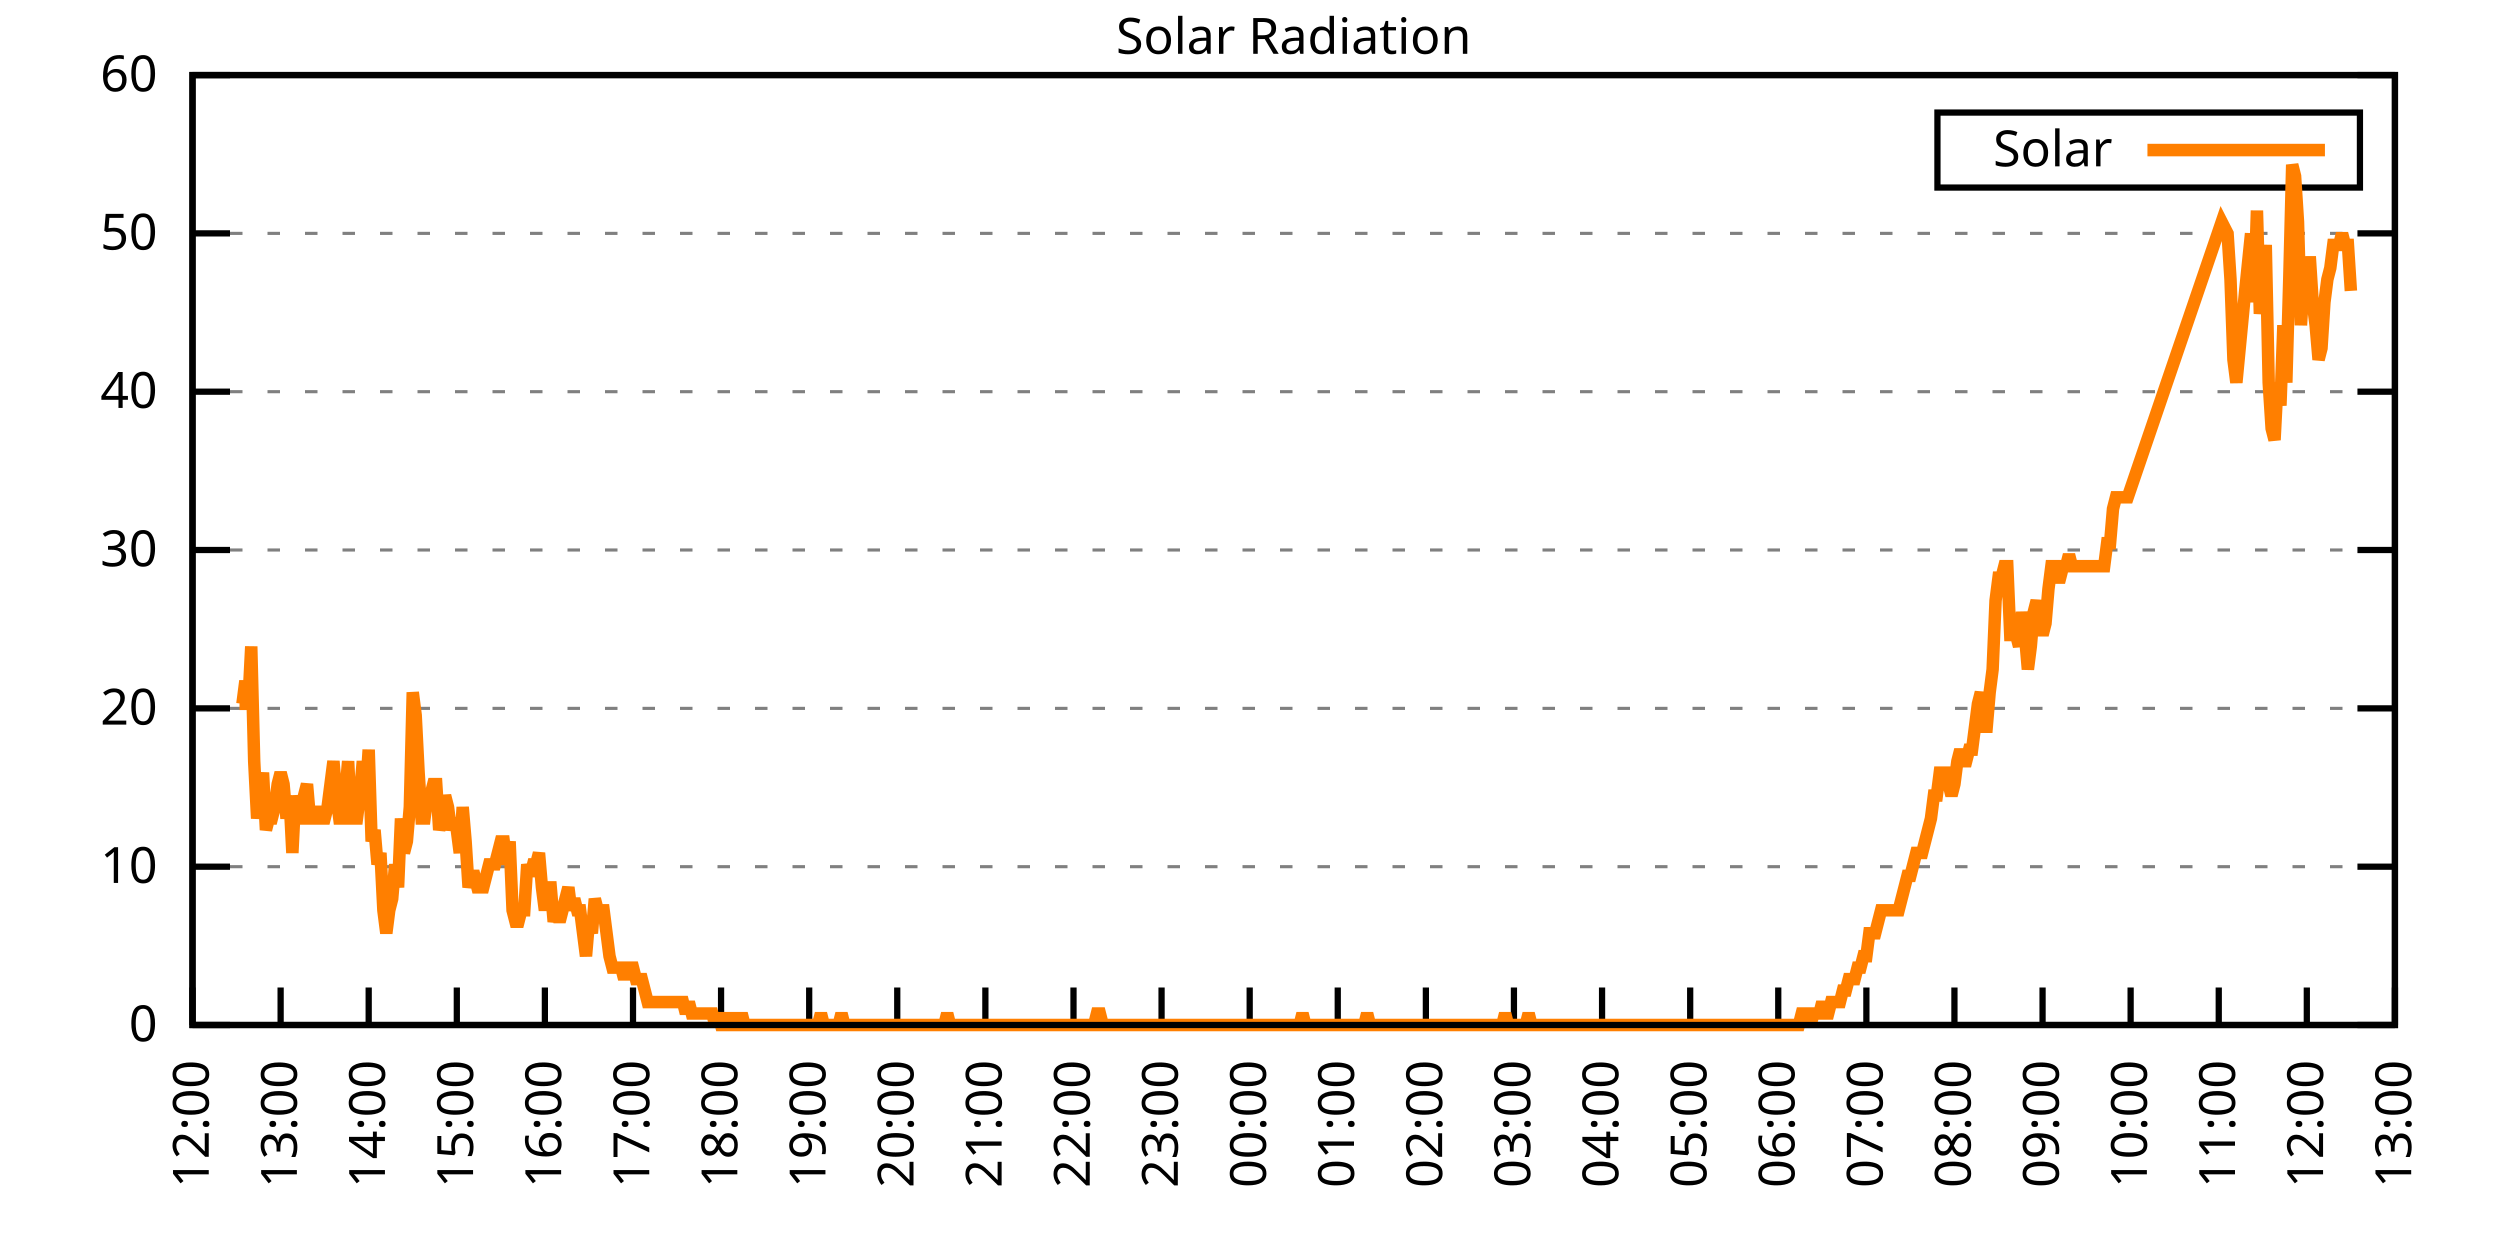
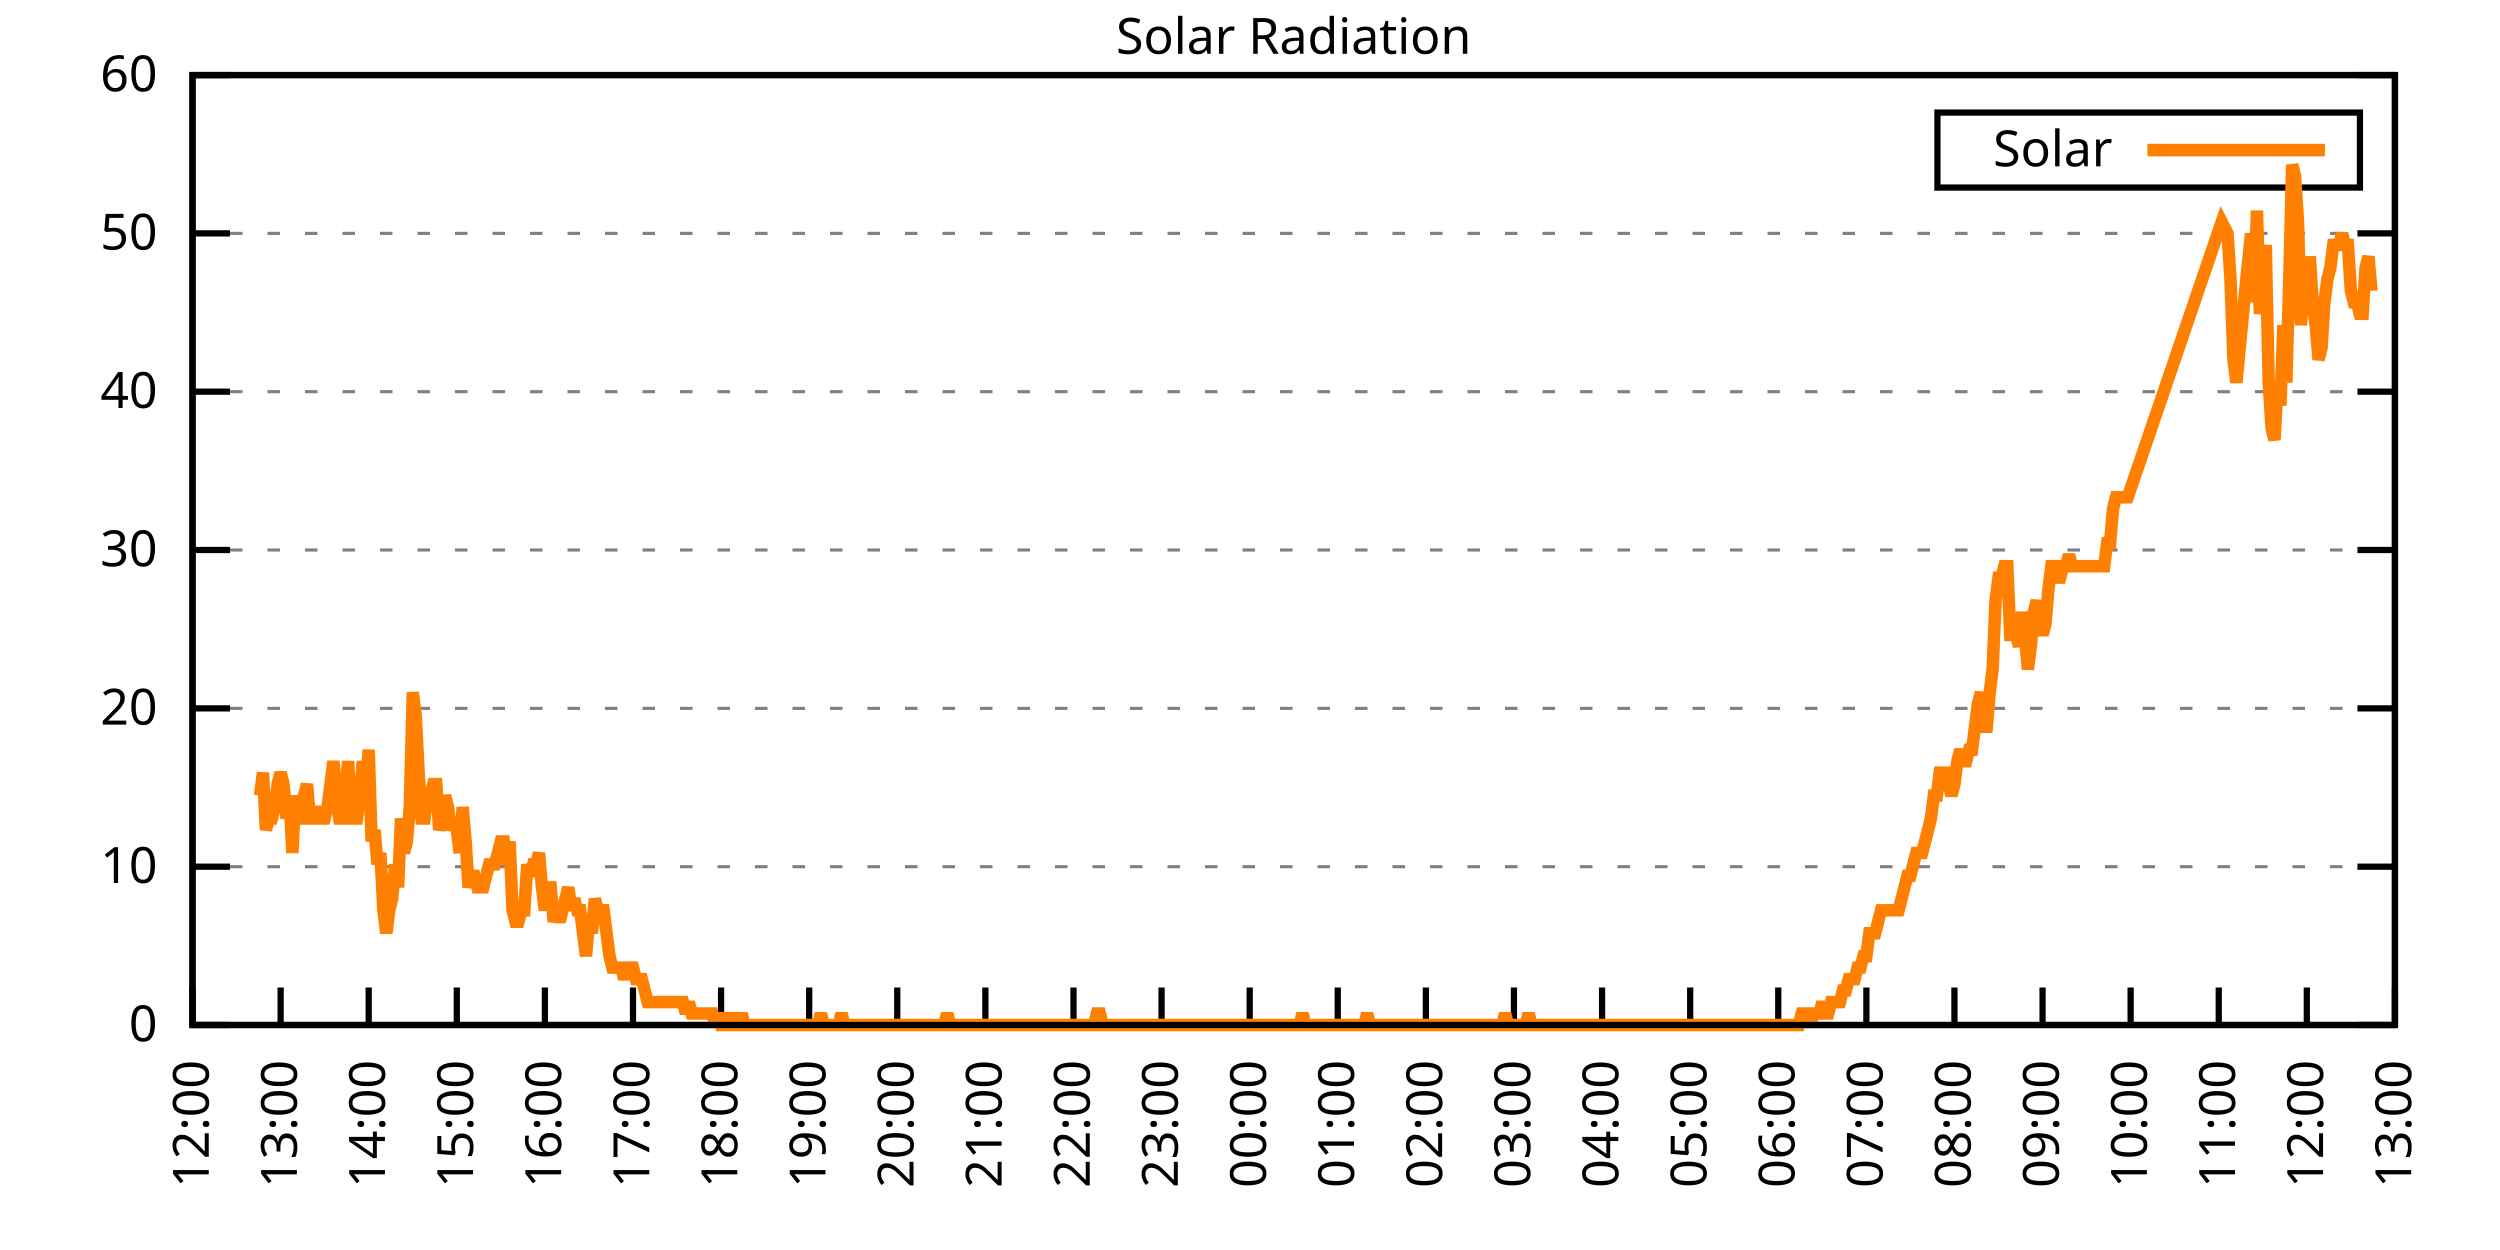
<svg xmlns="http://www.w3.org/2000/svg" xmlns:xlink="http://www.w3.org/1999/xlink" width="400" height="200" viewBox="0 0 400 200">
  <g id="gnuplot_canvas">
    <rect x="0" y="0" width="400" height="200" fill="none" />
    <defs>
      <circle id="gpDot" r="0.5" stroke-width="0.5" stroke="currentColor" />
      <path id="gpPt0" stroke-width="0.333" stroke="currentColor" d="M-1,0 h2 M0,-1 v2" />
      <path id="gpPt1" stroke-width="0.333" stroke="currentColor" d="M-1,-1 L1,1 M1,-1 L-1,1" />
      <path id="gpPt2" stroke-width="0.333" stroke="currentColor" d="M-1,0 L1,0 M0,-1 L0,1 M-1,-1 L1,1 M-1,1 L1,-1" />
      <rect id="gpPt3" stroke-width="0.333" stroke="currentColor" x="-1" y="-1" width="2" height="2" />
      <rect id="gpPt4" stroke-width="0.333" stroke="currentColor" fill="currentColor" x="-1" y="-1" width="2" height="2" />
      <circle id="gpPt5" stroke-width="0.333" stroke="currentColor" cx="0" cy="0" r="1" />
      <use xlink:href="#gpPt5" id="gpPt6" fill="currentColor" stroke="none" />
      <path id="gpPt7" stroke-width="0.333" stroke="currentColor" d="M0,-1.33 L-1.33,0.67 L1.33,0.67 z" />
      <use xlink:href="#gpPt7" id="gpPt8" fill="currentColor" stroke="none" />
      <use xlink:href="#gpPt7" id="gpPt9" stroke="currentColor" transform="rotate(180)" />
      <use xlink:href="#gpPt9" id="gpPt10" fill="currentColor" stroke="none" />
      <use xlink:href="#gpPt3" id="gpPt11" stroke="currentColor" transform="rotate(45)" />
      <use xlink:href="#gpPt11" id="gpPt12" fill="currentColor" stroke="none" />
      <path id="gpPt13" stroke-width="0.333" stroke="currentColor" d="M0,1.330 L1.265,0.411 L0.782,-1.067 L-0.782,-1.076 L-1.265,0.411 z" />
      <use xlink:href="#gpPt13" id="gpPt14" fill="currentColor" stroke="none" />
      <filter id="textbox" filterUnits="objectBoundingBox" x="0" y="0" height="1" width="1">
        <feFlood flood-color="white" flood-opacity="1" result="bgnd" />
        <feComposite in="SourceGraphic" in2="bgnd" operator="atop" />
      </filter>
      <filter id="greybox" filterUnits="objectBoundingBox" x="0" y="0" height="1" width="1">
        <feFlood flood-color="lightgrey" flood-opacity="1" result="grey" />
        <feComposite in="SourceGraphic" in2="grey" operator="atop" />
      </filter>
    </defs>
    <g fill="none" color="white" stroke="currentColor" stroke-width="1.00" stroke-linecap="butt" stroke-linejoin="miter">
</g>
    <g fill="none" color="black" stroke="currentColor" stroke-width="1.00" stroke-linecap="butt" stroke-linejoin="miter">
      <g stroke="none" shape-rendering="crispEdges">
        <polygon fill="rgb(255, 255, 255)" points="30.80,164.00 383.18,164.00 383.18,12.02 30.80,12.02 " />
      </g>
    </g>
    <g fill="none" color="black" stroke="currentColor" stroke-width="1.00" stroke-linecap="butt" stroke-linejoin="miter">
</g>
    <g fill="none" color="black" stroke="black" stroke-width="0.50" stroke-linecap="butt" stroke-linejoin="miter">
</g>
    <g fill="none" color="gray" stroke="currentColor" stroke-width="0.50" stroke-linecap="butt" stroke-linejoin="miter">
      <path stroke="gray" stroke-dasharray="2,4" class="gridline" d="M30.80,164.00 L383.19,164.00  " />
    </g>
    <g fill="none" color="gray" stroke="gray" stroke-width="1.00" stroke-linecap="butt" stroke-linejoin="miter">
</g>
    <g fill="none" color="black" stroke="currentColor" stroke-width="1.00" stroke-linecap="butt" stroke-linejoin="miter">
      <path stroke="black" d="M30.80,164.00 L36.80,164.00 M383.19,164.00 L377.19,164.00  " />
      <g transform="translate(25.20,166.60)" stroke="none" fill="black" font-family="Sans" font-size="8.00" text-anchor="end">
        <text>
          <tspan font-family="Sans"> 0</tspan>
        </text>
      </g>
    </g>
    <g fill="none" color="black" stroke="currentColor" stroke-width="1.00" stroke-linecap="butt" stroke-linejoin="miter">
</g>
    <g fill="none" color="black" stroke="black" stroke-width="0.50" stroke-linecap="butt" stroke-linejoin="miter">
</g>
    <g fill="none" color="gray" stroke="currentColor" stroke-width="0.50" stroke-linecap="butt" stroke-linejoin="miter">
      <path stroke="gray" stroke-dasharray="2,4" class="gridline" d="M30.80,138.67 L383.19,138.67  " />
    </g>
    <g fill="none" color="gray" stroke="gray" stroke-width="1.00" stroke-linecap="butt" stroke-linejoin="miter">
</g>
    <g fill="none" color="black" stroke="currentColor" stroke-width="1.00" stroke-linecap="butt" stroke-linejoin="miter">
      <path stroke="black" d="M30.80,138.67 L36.80,138.67 M383.19,138.67 L377.19,138.67  " />
      <g transform="translate(25.20,141.27)" stroke="none" fill="black" font-family="Sans" font-size="8.00" text-anchor="end">
        <text>
          <tspan font-family="Sans"> 10</tspan>
        </text>
      </g>
    </g>
    <g fill="none" color="black" stroke="currentColor" stroke-width="1.00" stroke-linecap="butt" stroke-linejoin="miter">
</g>
    <g fill="none" color="black" stroke="black" stroke-width="0.50" stroke-linecap="butt" stroke-linejoin="miter">
</g>
    <g fill="none" color="gray" stroke="currentColor" stroke-width="0.50" stroke-linecap="butt" stroke-linejoin="miter">
      <path stroke="gray" stroke-dasharray="2,4" class="gridline" d="M30.80,113.34 L383.19,113.34  " />
    </g>
    <g fill="none" color="gray" stroke="gray" stroke-width="1.00" stroke-linecap="butt" stroke-linejoin="miter">
</g>
    <g fill="none" color="black" stroke="currentColor" stroke-width="1.00" stroke-linecap="butt" stroke-linejoin="miter">
      <path stroke="black" d="M30.80,113.34 L36.80,113.34 M383.19,113.34 L377.19,113.34  " />
      <g transform="translate(25.20,115.94)" stroke="none" fill="black" font-family="Sans" font-size="8.00" text-anchor="end">
        <text>
          <tspan font-family="Sans"> 20</tspan>
        </text>
      </g>
    </g>
    <g fill="none" color="black" stroke="currentColor" stroke-width="1.00" stroke-linecap="butt" stroke-linejoin="miter">
</g>
    <g fill="none" color="black" stroke="black" stroke-width="0.50" stroke-linecap="butt" stroke-linejoin="miter">
</g>
    <g fill="none" color="gray" stroke="currentColor" stroke-width="0.50" stroke-linecap="butt" stroke-linejoin="miter">
      <path stroke="gray" stroke-dasharray="2,4" class="gridline" d="M30.80,88.00 L383.19,88.00  " />
    </g>
    <g fill="none" color="gray" stroke="gray" stroke-width="1.00" stroke-linecap="butt" stroke-linejoin="miter">
</g>
    <g fill="none" color="black" stroke="currentColor" stroke-width="1.00" stroke-linecap="butt" stroke-linejoin="miter">
      <path stroke="black" d="M30.80,88.00 L36.80,88.00 M383.19,88.00 L377.19,88.00  " />
      <g transform="translate(25.20,90.60)" stroke="none" fill="black" font-family="Sans" font-size="8.00" text-anchor="end">
        <text>
          <tspan font-family="Sans"> 30</tspan>
        </text>
      </g>
    </g>
    <g fill="none" color="black" stroke="currentColor" stroke-width="1.00" stroke-linecap="butt" stroke-linejoin="miter">
</g>
    <g fill="none" color="black" stroke="black" stroke-width="0.50" stroke-linecap="butt" stroke-linejoin="miter">
</g>
    <g fill="none" color="gray" stroke="currentColor" stroke-width="0.50" stroke-linecap="butt" stroke-linejoin="miter">
      <path stroke="gray" stroke-dasharray="2,4" class="gridline" d="M30.80,62.67 L383.19,62.67  " />
    </g>
    <g fill="none" color="gray" stroke="gray" stroke-width="1.00" stroke-linecap="butt" stroke-linejoin="miter">
</g>
    <g fill="none" color="black" stroke="currentColor" stroke-width="1.00" stroke-linecap="butt" stroke-linejoin="miter">
      <path stroke="black" d="M30.80,62.67 L36.80,62.67 M383.19,62.67 L377.19,62.67  " />
      <g transform="translate(25.20,65.27)" stroke="none" fill="black" font-family="Sans" font-size="8.00" text-anchor="end">
        <text>
          <tspan font-family="Sans"> 40</tspan>
        </text>
      </g>
    </g>
    <g fill="none" color="black" stroke="currentColor" stroke-width="1.00" stroke-linecap="butt" stroke-linejoin="miter">
</g>
    <g fill="none" color="black" stroke="black" stroke-width="0.50" stroke-linecap="butt" stroke-linejoin="miter">
</g>
    <g fill="none" color="gray" stroke="currentColor" stroke-width="0.50" stroke-linecap="butt" stroke-linejoin="miter">
      <path stroke="gray" stroke-dasharray="2,4" class="gridline" d="M30.80,37.34 L383.19,37.34  " />
    </g>
    <g fill="none" color="gray" stroke="gray" stroke-width="1.00" stroke-linecap="butt" stroke-linejoin="miter">
</g>
    <g fill="none" color="black" stroke="currentColor" stroke-width="1.00" stroke-linecap="butt" stroke-linejoin="miter">
      <path stroke="black" d="M30.80,37.34 L36.80,37.34 M383.19,37.34 L377.19,37.34  " />
      <g transform="translate(25.20,39.94)" stroke="none" fill="black" font-family="Sans" font-size="8.00" text-anchor="end">
        <text>
          <tspan font-family="Sans"> 50</tspan>
        </text>
      </g>
    </g>
    <g fill="none" color="black" stroke="currentColor" stroke-width="1.00" stroke-linecap="butt" stroke-linejoin="miter">
</g>
    <g fill="none" color="black" stroke="black" stroke-width="0.50" stroke-linecap="butt" stroke-linejoin="miter">
</g>
    <g fill="none" color="gray" stroke="currentColor" stroke-width="0.50" stroke-linecap="butt" stroke-linejoin="miter">
      <path stroke="gray" stroke-dasharray="2,4" class="gridline" d="M30.80,12.01 L383.19,12.01  " />
    </g>
    <g fill="none" color="gray" stroke="gray" stroke-width="1.00" stroke-linecap="butt" stroke-linejoin="miter">
</g>
    <g fill="none" color="black" stroke="currentColor" stroke-width="1.00" stroke-linecap="butt" stroke-linejoin="miter">
      <path stroke="black" d="M30.80,12.01 L36.80,12.01 M383.19,12.01 L377.19,12.01  " />
      <g transform="translate(25.20,14.61)" stroke="none" fill="black" font-family="Sans" font-size="8.00" text-anchor="end">
        <text>
          <tspan font-family="Sans"> 60</tspan>
        </text>
      </g>
    </g>
    <g fill="none" color="black" stroke="currentColor" stroke-width="1.00" stroke-linecap="butt" stroke-linejoin="miter">
      <path stroke="black" d="M30.80,164.00 L30.80,158.00  " />
      <g transform="translate(33.40,169.60) rotate(270.00)" stroke="none" fill="black" font-family="Sans" font-size="8.00" text-anchor="end">
        <text>
          <tspan font-family="Sans">12:00</tspan>
        </text>
      </g>
    </g>
    <g fill="none" color="black" stroke="currentColor" stroke-width="1.00" stroke-linecap="butt" stroke-linejoin="miter">
      <path stroke="black" d="M44.90,164.00 L44.90,158.00  " />
      <g transform="translate(47.50,169.60) rotate(270.00)" stroke="none" fill="black" font-family="Sans" font-size="8.00" text-anchor="end">
        <text>
          <tspan font-family="Sans">13:00</tspan>
        </text>
      </g>
    </g>
    <g fill="none" color="black" stroke="currentColor" stroke-width="1.00" stroke-linecap="butt" stroke-linejoin="miter">
      <path stroke="black" d="M58.99,164.00 L58.99,158.00  " />
      <g transform="translate(61.59,169.60) rotate(270.00)" stroke="none" fill="black" font-family="Sans" font-size="8.00" text-anchor="end">
        <text>
          <tspan font-family="Sans">14:00</tspan>
        </text>
      </g>
    </g>
    <g fill="none" color="black" stroke="currentColor" stroke-width="1.00" stroke-linecap="butt" stroke-linejoin="miter">
      <path stroke="black" d="M73.09,164.00 L73.09,158.00  " />
      <g transform="translate(75.69,169.60) rotate(270.00)" stroke="none" fill="black" font-family="Sans" font-size="8.00" text-anchor="end">
        <text>
          <tspan font-family="Sans">15:00</tspan>
        </text>
      </g>
    </g>
    <g fill="none" color="black" stroke="currentColor" stroke-width="1.00" stroke-linecap="butt" stroke-linejoin="miter">
      <path stroke="black" d="M87.18,164.00 L87.18,158.00  " />
      <g transform="translate(89.78,169.60) rotate(270.00)" stroke="none" fill="black" font-family="Sans" font-size="8.00" text-anchor="end">
        <text>
          <tspan font-family="Sans">16:00</tspan>
        </text>
      </g>
    </g>
    <g fill="none" color="black" stroke="currentColor" stroke-width="1.00" stroke-linecap="butt" stroke-linejoin="miter">
      <path stroke="black" d="M101.28,164.00 L101.28,158.00  " />
      <g transform="translate(103.88,169.60) rotate(270.00)" stroke="none" fill="black" font-family="Sans" font-size="8.00" text-anchor="end">
        <text>
          <tspan font-family="Sans">17:00</tspan>
        </text>
      </g>
    </g>
    <g fill="none" color="black" stroke="currentColor" stroke-width="1.00" stroke-linecap="butt" stroke-linejoin="miter">
      <path stroke="black" d="M115.37,164.00 L115.37,158.00  " />
      <g transform="translate(117.97,169.60) rotate(270.00)" stroke="none" fill="black" font-family="Sans" font-size="8.00" text-anchor="end">
        <text>
          <tspan font-family="Sans">18:00</tspan>
        </text>
      </g>
    </g>
    <g fill="none" color="black" stroke="currentColor" stroke-width="1.00" stroke-linecap="butt" stroke-linejoin="miter">
      <path stroke="black" d="M129.47,164.00 L129.47,158.00  " />
      <g transform="translate(132.07,169.60) rotate(270.00)" stroke="none" fill="black" font-family="Sans" font-size="8.00" text-anchor="end">
        <text>
          <tspan font-family="Sans">19:00</tspan>
        </text>
      </g>
    </g>
    <g fill="none" color="black" stroke="currentColor" stroke-width="1.00" stroke-linecap="butt" stroke-linejoin="miter">
      <path stroke="black" d="M143.56,164.00 L143.56,158.00  " />
      <g transform="translate(146.16,169.60) rotate(270.00)" stroke="none" fill="black" font-family="Sans" font-size="8.00" text-anchor="end">
        <text>
          <tspan font-family="Sans">20:00</tspan>
        </text>
      </g>
    </g>
    <g fill="none" color="black" stroke="currentColor" stroke-width="1.00" stroke-linecap="butt" stroke-linejoin="miter">
      <path stroke="black" d="M157.66,164.00 L157.66,158.00  " />
      <g transform="translate(160.26,169.60) rotate(270.00)" stroke="none" fill="black" font-family="Sans" font-size="8.00" text-anchor="end">
        <text>
          <tspan font-family="Sans">21:00</tspan>
        </text>
      </g>
    </g>
    <g fill="none" color="black" stroke="currentColor" stroke-width="1.00" stroke-linecap="butt" stroke-linejoin="miter">
      <path stroke="black" d="M171.76,164.00 L171.76,158.00  " />
      <g transform="translate(174.36,169.60) rotate(270.00)" stroke="none" fill="black" font-family="Sans" font-size="8.00" text-anchor="end">
        <text>
          <tspan font-family="Sans">22:00</tspan>
        </text>
      </g>
    </g>
    <g fill="none" color="black" stroke="currentColor" stroke-width="1.00" stroke-linecap="butt" stroke-linejoin="miter">
      <path stroke="black" d="M185.85,164.00 L185.85,158.00  " />
      <g transform="translate(188.45,169.60) rotate(270.00)" stroke="none" fill="black" font-family="Sans" font-size="8.00" text-anchor="end">
        <text>
          <tspan font-family="Sans">23:00</tspan>
        </text>
      </g>
    </g>
    <g fill="none" color="black" stroke="currentColor" stroke-width="1.00" stroke-linecap="butt" stroke-linejoin="miter">
      <path stroke="black" d="M199.95,164.00 L199.95,158.00  " />
      <g transform="translate(202.55,169.60) rotate(270.00)" stroke="none" fill="black" font-family="Sans" font-size="8.00" text-anchor="end">
        <text>
          <tspan font-family="Sans">00:00</tspan>
        </text>
      </g>
    </g>
    <g fill="none" color="black" stroke="currentColor" stroke-width="1.00" stroke-linecap="butt" stroke-linejoin="miter">
      <path stroke="black" d="M214.04,164.00 L214.04,158.00  " />
      <g transform="translate(216.64,169.60) rotate(270.00)" stroke="none" fill="black" font-family="Sans" font-size="8.00" text-anchor="end">
        <text>
          <tspan font-family="Sans">01:00</tspan>
        </text>
      </g>
    </g>
    <g fill="none" color="black" stroke="currentColor" stroke-width="1.00" stroke-linecap="butt" stroke-linejoin="miter">
      <path stroke="black" d="M228.14,164.00 L228.14,158.00  " />
      <g transform="translate(230.74,169.60) rotate(270.00)" stroke="none" fill="black" font-family="Sans" font-size="8.00" text-anchor="end">
        <text>
          <tspan font-family="Sans">02:00</tspan>
        </text>
      </g>
    </g>
    <g fill="none" color="black" stroke="currentColor" stroke-width="1.00" stroke-linecap="butt" stroke-linejoin="miter">
      <path stroke="black" d="M242.23,164.00 L242.23,158.00  " />
      <g transform="translate(244.83,169.60) rotate(270.00)" stroke="none" fill="black" font-family="Sans" font-size="8.00" text-anchor="end">
        <text>
          <tspan font-family="Sans">03:00</tspan>
        </text>
      </g>
    </g>
    <g fill="none" color="black" stroke="currentColor" stroke-width="1.00" stroke-linecap="butt" stroke-linejoin="miter">
      <path stroke="black" d="M256.33,164.00 L256.33,158.00  " />
      <g transform="translate(258.93,169.60) rotate(270.00)" stroke="none" fill="black" font-family="Sans" font-size="8.00" text-anchor="end">
        <text>
          <tspan font-family="Sans">04:00</tspan>
        </text>
      </g>
    </g>
    <g fill="none" color="black" stroke="currentColor" stroke-width="1.00" stroke-linecap="butt" stroke-linejoin="miter">
      <path stroke="black" d="M270.43,164.00 L270.43,158.00  " />
      <g transform="translate(273.03,169.60) rotate(270.00)" stroke="none" fill="black" font-family="Sans" font-size="8.00" text-anchor="end">
        <text>
          <tspan font-family="Sans">05:00</tspan>
        </text>
      </g>
    </g>
    <g fill="none" color="black" stroke="currentColor" stroke-width="1.00" stroke-linecap="butt" stroke-linejoin="miter">
      <path stroke="black" d="M284.52,164.00 L284.52,158.00  " />
      <g transform="translate(287.12,169.60) rotate(270.00)" stroke="none" fill="black" font-family="Sans" font-size="8.00" text-anchor="end">
        <text>
          <tspan font-family="Sans">06:00</tspan>
        </text>
      </g>
    </g>
    <g fill="none" color="black" stroke="currentColor" stroke-width="1.00" stroke-linecap="butt" stroke-linejoin="miter">
      <path stroke="black" d="M298.62,164.00 L298.62,158.00  " />
      <g transform="translate(301.22,169.60) rotate(270.00)" stroke="none" fill="black" font-family="Sans" font-size="8.00" text-anchor="end">
        <text>
          <tspan font-family="Sans">07:00</tspan>
        </text>
      </g>
    </g>
    <g fill="none" color="black" stroke="currentColor" stroke-width="1.00" stroke-linecap="butt" stroke-linejoin="miter">
      <path stroke="black" d="M312.71,164.00 L312.71,158.00  " />
      <g transform="translate(315.31,169.60) rotate(270.00)" stroke="none" fill="black" font-family="Sans" font-size="8.00" text-anchor="end">
        <text>
          <tspan font-family="Sans">08:00</tspan>
        </text>
      </g>
    </g>
    <g fill="none" color="black" stroke="currentColor" stroke-width="1.00" stroke-linecap="butt" stroke-linejoin="miter">
      <path stroke="black" d="M326.81,164.00 L326.81,158.00  " />
      <g transform="translate(329.41,169.60) rotate(270.00)" stroke="none" fill="black" font-family="Sans" font-size="8.00" text-anchor="end">
        <text>
          <tspan font-family="Sans">09:00</tspan>
        </text>
      </g>
    </g>
    <g fill="none" color="black" stroke="currentColor" stroke-width="1.00" stroke-linecap="butt" stroke-linejoin="miter">
      <path stroke="black" d="M340.90,164.00 L340.90,158.00  " />
      <g transform="translate(343.50,169.60) rotate(270.00)" stroke="none" fill="black" font-family="Sans" font-size="8.00" text-anchor="end">
        <text>
          <tspan font-family="Sans">10:00</tspan>
        </text>
      </g>
    </g>
    <g fill="none" color="black" stroke="currentColor" stroke-width="1.00" stroke-linecap="butt" stroke-linejoin="miter">
      <path stroke="black" d="M355.00,164.00 L355.00,158.00  " />
      <g transform="translate(357.60,169.60) rotate(270.00)" stroke="none" fill="black" font-family="Sans" font-size="8.00" text-anchor="end">
        <text>
          <tspan font-family="Sans">11:00</tspan>
        </text>
      </g>
    </g>
    <g fill="none" color="black" stroke="currentColor" stroke-width="1.00" stroke-linecap="butt" stroke-linejoin="miter">
      <path stroke="black" d="M369.09,164.00 L369.09,158.00  " />
      <g transform="translate(371.69,169.60) rotate(270.00)" stroke="none" fill="black" font-family="Sans" font-size="8.00" text-anchor="end">
        <text>
          <tspan font-family="Sans">12:00</tspan>
        </text>
      </g>
    </g>
    <g fill="none" color="black" stroke="currentColor" stroke-width="1.00" stroke-linecap="butt" stroke-linejoin="miter">
      <path stroke="black" d="M383.19,164.00 L383.19,158.00  " />
      <g transform="translate(385.79,169.60) rotate(270.00)" stroke="none" fill="black" font-family="Sans" font-size="8.00" text-anchor="end">
        <text>
          <tspan font-family="Sans">13:00</tspan>
        </text>
      </g>
    </g>
    <g fill="none" color="black" stroke="currentColor" stroke-width="1.00" stroke-linecap="butt" stroke-linejoin="miter">
</g>
    <g fill="none" color="black" stroke="currentColor" stroke-width="1.00" stroke-linecap="butt" stroke-linejoin="miter">
      <path stroke="black" d="M30.80,12.01 L30.80,164.00 L383.19,164.00 L383.19,12.01 L30.80,12.01 Z  " />
    </g>
    <g fill="none" color="black" stroke="currentColor" stroke-width="1.00" stroke-linecap="butt" stroke-linejoin="miter">
</g>
    <g fill="none" color="black" stroke="currentColor" stroke-width="1.00" stroke-linecap="butt" stroke-linejoin="miter">
      <path stroke="black" d="M309.99,30.01 L309.99,18.01 L377.59,18.01 L377.59,30.01 L309.99,30.01 Z  " />
    </g>
    <g id="Solar_Radiation_plot_1">
      <g fill="none" color="white" stroke="black" stroke-width="2.00" stroke-linecap="butt" stroke-linejoin="miter">
</g>
      <g fill="none" color="black" stroke="currentColor" stroke-width="2.00" stroke-linecap="butt" stroke-linejoin="miter">
        <g transform="translate(337.99,26.61)" stroke="none" fill="black" font-family="Sans" font-size="8.00" text-anchor="end">
          <text>
            <tspan font-family="Sans">Solar</tspan>
          </text>
        </g>
      </g>
      <g fill="none" color="black" stroke="currentColor" stroke-width="2.00" stroke-linecap="butt" stroke-linejoin="miter">
-         <path stroke="rgb(255, 127,   0)" d="M343.59,24.01 L371.99,24.01 M38.32,112.61 L38.79,112.61 L39.26,108.94 L39.73,112.61 L40.20,103.43 L40.67,121.79   L41.14,130.96 L41.61,127.29 L42.08,123.62 L42.55,132.80 L43.02,130.96 L43.49,130.96 L43.96,129.13 L44.43,125.46   L44.90,123.62 L45.37,125.46 L45.84,130.96 L46.31,127.29 L46.78,136.47 L47.24,127.29 L47.71,130.96 L48.18,130.96   L48.65,127.29 L49.12,125.46 L49.59,130.96 L50.06,130.96 L50.53,129.13 L51.00,130.96 L51.47,130.96 L51.94,130.96   L52.41,129.13 L52.88,125.46 L53.35,121.79 L53.82,127.29 L54.29,130.96 L54.76,130.96 L55.23,127.29 L55.70,121.79   L56.17,130.96 L56.64,130.96 L57.11,130.96 L57.58,127.29 L58.05,121.79 L58.52,127.29 L58.99,119.95 L59.46,134.63   L59.93,132.80 L60.40,138.30 L60.87,136.47 L61.34,145.65 L61.81,149.32 L62.28,145.65 L62.75,143.81 L63.22,138.30   L63.69,141.98 L64.16,130.96 L64.63,136.47 L65.10,134.63 L65.57,129.13 L66.04,110.77 L66.51,114.44 L66.98,123.62   L67.45,130.96 L67.92,130.96 L68.39,127.29 L68.86,127.29 L69.33,125.46 L69.80,125.46 L70.27,132.80 L70.74,130.96   L71.21,127.29 L71.68,129.13 L72.15,132.80 L72.62,130.96 L73.09,132.80 L73.56,136.47 L74.03,129.13 L74.50,134.63   L74.97,141.98 L75.44,140.14 L75.91,140.14 L76.38,141.98 L76.85,141.98 L77.32,141.98 L77.79,140.14 L78.26,138.30   L78.73,138.30 L79.19,138.30 L79.66,136.47 L80.13,134.63 L80.60,134.63 L81.07,138.30 L81.54,134.63 L82.01,145.65   L82.48,147.48 L82.95,147.48 L83.42,145.65 L83.89,145.65 L84.36,138.30 L84.83,140.14 L85.30,138.30 L85.77,138.30   L86.24,136.47 L86.71,141.98 L87.18,145.65 L87.65,141.98 L88.12,141.98 L88.59,147.48 L89.06,145.65 L89.53,147.48   L90.00,145.65 L90.47,143.81 L90.94,141.98 L91.41,145.65 L91.88,143.81 L92.35,145.65 L92.82,145.65 L93.29,149.32   L93.76,152.99 L94.23,147.48 L94.70,149.32 L95.17,143.81 L95.64,145.65 L96.11,145.65 L96.58,145.65 L97.05,149.32   L97.52,152.99 L97.99,154.82 L98.46,154.82 L98.93,154.82 L99.40,154.82 L99.87,156.66 L100.34,154.82 L100.81,154.82   L101.28,154.82 L101.75,156.66 L102.22,156.66 L102.69,156.66 L103.16,158.49 L103.63,160.33 L104.10,160.33 L104.57,160.33   L105.04,160.33 L105.51,160.33 L105.98,160.33 L106.45,160.33 L106.92,160.33 L107.39,160.33 L107.86,160.33 L108.33,160.33   L108.80,160.33 L109.27,160.33 L109.74,162.16 L110.21,160.33 L110.68,162.16 L111.14,162.16 L111.61,162.16 L112.08,162.16   L112.55,162.16 L113.02,162.16 L113.49,162.16 L113.96,162.16 L114.43,164.00 L114.90,162.16 L115.37,164.00 L115.84,164.00   L116.31,164.00 L116.78,162.16 L117.25,164.00 L117.72,164.00 L118.19,164.00 L118.66,162.16 L119.13,164.00 L119.60,164.00   L120.07,164.00 L120.54,164.00 L121.01,164.00 L121.48,164.00 L121.95,164.00 L122.42,164.00 L122.89,164.00 L123.36,164.00   L123.83,164.00 L124.30,164.00 L124.77,164.00 L125.24,164.00 L125.71,164.00 L126.18,164.00 L126.65,164.00 L127.12,164.00   L127.59,164.00 L128.06,164.00 L128.53,164.00 L129.00,164.00 L129.47,164.00 L129.94,164.00 L130.41,164.00 L130.88,164.00   L131.35,162.16 L131.82,164.00 L132.29,164.00 L132.76,164.00 L133.23,164.00 L133.70,164.00 L134.17,164.00 L134.64,162.16   L135.11,164.00 L135.58,164.00 L136.05,164.00 L136.52,164.00 L136.99,164.00 L137.46,164.00 L137.93,164.00 L138.40,164.00   L138.87,164.00 L139.34,164.00 L139.81,164.00 L140.28,164.00 L140.75,164.00 L141.22,164.00 L141.69,164.00 L142.16,164.00   L142.63,164.00 L143.09,164.00 L143.56,164.00 L144.03,164.00 L144.50,164.00 L144.97,164.00 L145.44,164.00 L145.91,164.00   L146.38,164.00 L146.85,164.00 L147.32,164.00 L147.79,164.00 L148.26,164.00 L148.73,164.00 L149.20,164.00 L149.67,164.00   L150.14,164.00 L150.61,164.00 L151.08,164.00 L151.55,162.16 L152.02,164.00 L152.49,164.00 L152.96,164.00 L153.43,164.00   L153.90,164.00 L154.37,164.00 L154.84,164.00 L155.31,164.00 L155.78,164.00 L156.25,164.00 L156.72,164.00 L157.19,164.00   L157.66,164.00 L158.13,164.00 L158.60,164.00 L159.07,164.00 L159.54,164.00 L160.01,164.00 L160.48,164.00 L160.95,164.00   L161.42,164.00 L161.89,164.00 L162.36,164.00 L162.83,164.00 L163.30,164.00 L163.77,164.00 L164.24,164.00 L164.71,164.00   L165.18,164.00 L165.65,164.00 L166.12,164.00 L166.59,164.00 L167.06,164.00 L167.53,164.00 L168.00,164.00 L168.47,164.00   L168.94,164.00 L169.41,164.00 L169.88,164.00 L170.35,164.00 L170.82,164.00 L171.29,164.00 L171.76,164.00 L172.23,164.00   L172.70,164.00 L173.17,164.00 L173.64,164.00 L174.11,164.00 L174.58,164.00 L175.04,164.00 L175.51,162.16 L175.98,162.16   L176.45,164.00 L176.92,164.00 L177.39,164.00 L177.86,164.00 L178.33,164.00 L178.80,164.00 L179.27,164.00 L179.74,164.00   L180.21,164.00 L180.68,164.00 L181.15,164.00 L181.62,164.00 L182.09,164.00 L182.56,164.00 L183.03,164.00 L183.50,164.00   L183.97,164.00 L184.44,164.00 L184.91,164.00 L185.38,164.00 L185.85,164.00 L186.32,164.00 L186.79,164.00 L187.26,164.00   L187.73,164.00 L188.20,164.00 L188.67,164.00 L189.14,164.00 L189.61,164.00 L190.08,164.00 L190.55,164.00 L191.02,164.00   L191.49,164.00 L191.96,164.00 L192.43,164.00 L192.90,164.00 L193.37,164.00 L193.84,164.00 L194.31,164.00 L194.78,164.00   L195.25,164.00 L195.72,164.00 L196.19,164.00 L196.66,164.00 L197.13,164.00 L197.60,164.00 L198.07,164.00 L198.54,164.00   L199.01,164.00 L199.48,164.00 L199.95,164.00 L200.42,164.00 L200.89,164.00 L201.36,164.00 L201.83,164.00 L202.30,164.00   L202.77,164.00 L203.24,164.00 L203.71,164.00 L204.18,164.00 L204.65,164.00 L205.12,164.00 L205.59,164.00 L206.06,164.00   L206.53,164.00 L207.00,164.00 L207.46,164.00 L207.93,164.00 L208.40,162.16 L208.87,164.00 L209.34,164.00 L209.81,164.00   L210.28,164.00 L210.75,164.00 L211.22,164.00 L211.69,164.00 L212.16,164.00 L212.63,164.00 L213.10,164.00 L213.57,164.00   L214.04,164.00 L214.51,164.00 L214.98,164.00 L215.45,164.00 L215.92,164.00 L216.39,164.00 L216.86,164.00 L217.33,164.00   L217.80,164.00 L218.27,164.00 L218.74,162.16 L219.21,164.00 L219.68,164.00 L220.15,164.00 L220.62,164.00 L221.09,164.00   L221.56,164.00 L222.03,164.00 L222.50,164.00 L222.97,164.00 L223.44,164.00 L223.91,164.00 L224.38,164.00 L224.85,164.00   L225.32,164.00 L225.79,164.00 L226.26,164.00 L226.73,164.00 L227.20,164.00 L227.67,164.00 L228.14,164.00 L228.61,164.00   L229.08,164.00 L229.55,164.00 L230.02,164.00 L230.49,164.00 L230.96,164.00 L231.43,164.00 L231.90,164.00 L232.37,164.00   L232.84,164.00 L233.31,164.00 L233.78,164.00 L234.25,164.00 L234.72,164.00 L235.19,164.00 L235.66,164.00 L236.13,164.00   L236.60,164.00 L237.07,164.00 L237.54,164.00 L238.01,164.00 L238.48,164.00 L238.95,164.00 L239.41,164.00 L239.88,164.00   L240.35,164.00 L240.82,162.16 L241.29,164.00 L241.76,164.00 L242.23,164.00 L242.70,164.00 L243.17,164.00 L243.64,164.00   L244.11,164.00 L244.58,162.16 L245.05,164.00 L245.52,164.00 L245.99,164.00 L246.46,164.00 L246.93,164.00 L247.40,164.00   L247.87,164.00 L248.34,164.00 L248.81,164.00 L249.28,164.00 L249.75,164.00 L250.22,164.00 L250.69,164.00 L251.16,164.00   L251.63,164.00 L252.10,164.00 L252.57,164.00 L253.04,164.00 L253.51,164.00 L253.98,164.00 L254.45,164.00 L254.92,164.00   L255.39,164.00 L255.86,164.00 L256.33,164.00 L256.80,164.00 L257.27,164.00 L257.74,164.00 L258.21,164.00 L258.68,164.00   L259.15,164.00 L259.62,164.00 L260.09,164.00 L260.56,164.00 L261.03,164.00 L261.50,164.00 L261.97,164.00 L262.44,164.00   L262.91,164.00 L263.38,164.00 L263.85,164.00 L264.32,164.00 L264.79,164.00 L265.26,164.00 L265.73,164.00 L266.20,164.00   L266.67,164.00 L267.14,164.00 L267.61,164.00 L268.08,164.00 L268.55,164.00 L269.02,164.00 L269.49,164.00 L269.96,164.00   L270.43,164.00 L270.90,164.00 L271.36,164.00 L271.83,164.00 L272.30,164.00 L272.77,164.00 L273.24,164.00 L273.71,164.00   L274.18,164.00 L274.65,164.00 L275.12,164.00 L275.59,164.00 L276.06,164.00 L276.53,164.00 L277.00,164.00 L277.47,164.00   L277.94,164.00 L278.41,164.00 L278.88,164.00 L279.35,164.00 L279.82,164.00 L280.29,164.00 L280.76,164.00 L281.23,164.00   L281.70,164.00 L282.17,164.00 L282.64,164.00 L283.11,164.00 L283.58,164.00 L284.05,164.00 L284.52,164.00 L284.99,164.00   L285.46,164.00 L285.93,164.00 L286.40,164.00 L286.87,164.00 L287.34,164.00 L287.81,164.00 L288.28,162.16 L288.75,162.16   L289.22,162.16 L289.69,164.00 L290.16,162.16 L290.63,162.16 L291.10,162.16 L291.57,160.33 L292.04,162.16 L292.51,162.16   L292.98,160.33 L293.45,160.33 L293.92,160.33 L294.39,160.33 L294.86,158.49 L295.33,158.49 L295.80,156.66 L296.27,156.66   L296.74,156.66 L297.21,154.82 L297.68,154.82 L298.15,152.99 L298.62,152.99 L299.09,149.32 L299.56,149.32 L300.03,149.32   L300.50,147.48 L300.97,145.65 L301.44,145.65 L301.91,145.65 L302.38,145.65 L302.85,145.65 L303.31,145.65 L303.78,145.65   L304.25,143.81 L304.72,141.98 L305.19,140.14 L305.66,140.14 L306.13,138.30 L306.60,136.47 L307.07,136.47 L307.54,136.47   L308.01,134.63 L308.48,132.80 L308.95,130.96 L309.42,127.29 L309.89,127.29 L310.36,123.62 L310.83,123.62 L311.30,123.62   L311.77,125.46 L312.24,127.29 L312.71,125.46 L313.18,121.79 L313.65,119.95 L314.12,121.79 L314.59,121.79 L315.06,119.95   L315.53,119.95 L316.00,116.28 L316.47,112.61 L316.94,110.77 L317.41,116.28 L317.88,116.28 L318.35,110.77 L318.82,107.10   L319.29,96.09 L319.76,92.42 L320.23,92.42 L320.70,90.59 L321.17,90.59 L321.64,101.60 L322.11,101.60 L322.58,101.60   L323.05,103.43 L323.52,97.93 L323.99,101.60 L324.46,107.10 L324.93,103.43 L325.40,97.93 L325.87,96.09 L326.34,99.76   L326.81,101.60 L327.28,99.76 L327.75,94.26 L328.22,90.59 L328.69,90.59 L329.16,92.42 L329.63,92.42 L330.10,90.59   L330.57,90.59 L331.04,88.75 L331.51,90.59 L331.98,90.59 L332.45,90.59 L332.92,90.59 L333.39,90.59 L333.86,90.59   L334.33,90.59 L334.80,90.59 L335.26,90.59 L335.73,90.59 L336.20,90.59 L336.67,90.59 L337.14,86.91 L337.61,86.91   L338.08,81.41 L338.55,79.57 L339.02,79.57 L339.49,79.57 L339.96,79.57 L340.43,79.57 L355.47,35.52 L356.41,37.36   L356.88,44.70 L357.35,57.55 L357.82,61.22 L359.23,46.54 L360.17,37.36 L360.64,48.37 L361.11,33.69 L361.58,50.21   L362.05,46.54 L362.52,39.19 L362.99,61.22 L363.46,68.56 L363.93,70.40 L364.40,61.22 L364.87,64.89 L365.34,52.04   L365.81,61.22 L366.28,44.70 L366.75,26.35 L367.21,28.18 L367.68,35.52 L368.15,52.04 L368.62,44.70 L369.09,50.21   L369.56,41.03 L370.03,48.37 L370.50,52.04 L370.97,57.55 L371.44,55.71 L371.91,48.37 L372.38,44.70 L372.85,42.87   L373.32,39.19 L373.79,39.19 L374.26,39.19 L374.73,37.36 L375.20,39.19 L375.67,39.19 L376.14,46.54  " />
+         <path stroke="rgb(255, 127,   0)" d="M343.59,24.01 L371.99,24.01 M41.61,127.29 L42.08,123.62 L42.55,132.80 L43.02,130.96 L43.49,130.96 L43.96,129.13   L44.43,125.46 L44.90,123.62 L45.37,125.46 L45.84,130.96 L46.31,127.29 L46.78,136.47 L47.24,127.29 L47.71,130.96   L48.18,130.96 L48.65,127.29 L49.12,125.46 L49.59,130.96 L50.06,130.96 L50.53,129.13 L51.00,130.96 L51.47,130.96   L51.94,130.96 L52.41,129.13 L52.88,125.46 L53.35,121.79 L53.82,127.29 L54.29,130.96 L54.76,130.96 L55.23,127.29   L55.70,121.79 L56.17,130.96 L56.64,130.96 L57.11,130.96 L57.58,127.29 L58.05,121.79 L58.52,127.29 L58.99,119.95   L59.46,134.63 L59.93,132.80 L60.40,138.30 L60.87,136.47 L61.34,145.65 L61.81,149.32 L62.28,145.65 L62.75,143.81   L63.22,138.30 L63.69,141.98 L64.16,130.96 L64.63,136.47 L65.10,134.63 L65.57,129.13 L66.04,110.77 L66.51,114.44   L66.98,123.62 L67.45,130.96 L67.92,130.96 L68.39,127.29 L68.86,127.29 L69.33,125.46 L69.80,125.46 L70.27,132.80   L70.74,130.96 L71.21,127.29 L71.68,129.13 L72.15,132.80 L72.62,130.96 L73.09,132.80 L73.56,136.47 L74.03,129.13   L74.50,134.63 L74.97,141.98 L75.44,140.14 L75.91,140.14 L76.38,141.98 L76.85,141.98 L77.32,141.98 L77.79,140.14   L78.26,138.30 L78.73,138.30 L79.19,138.30 L79.66,136.47 L80.13,134.63 L80.60,134.63 L81.07,138.30 L81.54,134.63   L82.01,145.65 L82.48,147.48 L82.95,147.48 L83.42,145.65 L83.89,145.65 L84.36,138.30 L84.83,140.14 L85.30,138.30   L85.77,138.30 L86.24,136.47 L86.71,141.98 L87.18,145.65 L87.65,141.98 L88.12,141.98 L88.59,147.48 L89.06,145.65   L89.53,147.48 L90.00,145.65 L90.47,143.81 L90.94,141.98 L91.41,145.65 L91.88,143.81 L92.35,145.65 L92.82,145.65   L93.29,149.32 L93.76,152.99 L94.23,147.48 L94.70,149.32 L95.17,143.81 L95.64,145.65 L96.11,145.65 L96.58,145.65   L97.05,149.32 L97.52,152.99 L97.99,154.82 L98.46,154.82 L98.93,154.82 L99.40,154.82 L99.87,156.66 L100.34,154.82   L100.81,154.82 L101.28,154.82 L101.75,156.66 L102.22,156.66 L102.69,156.66 L103.16,158.49 L103.63,160.33 L104.10,160.33   L104.57,160.33 L105.04,160.33 L105.51,160.33 L105.98,160.33 L106.45,160.33 L106.92,160.33 L107.39,160.33 L107.86,160.33   L108.33,160.33 L108.80,160.33 L109.27,160.33 L109.74,162.16 L110.21,160.33 L110.68,162.16 L111.14,162.16 L111.61,162.16   L112.08,162.16 L112.55,162.16 L113.02,162.16 L113.49,162.16 L113.96,162.16 L114.43,164.00 L114.90,162.16 L115.37,164.00   L115.84,164.00 L116.31,164.00 L116.78,162.16 L117.25,164.00 L117.72,164.00 L118.19,164.00 L118.66,162.16 L119.13,164.00   L119.60,164.00 L120.07,164.00 L120.54,164.00 L121.01,164.00 L121.48,164.00 L121.95,164.00 L122.42,164.00 L122.89,164.00   L123.36,164.00 L123.83,164.00 L124.30,164.00 L124.77,164.00 L125.24,164.00 L125.71,164.00 L126.18,164.00 L126.65,164.00   L127.12,164.00 L127.59,164.00 L128.06,164.00 L128.53,164.00 L129.00,164.00 L129.47,164.00 L129.94,164.00 L130.41,164.00   L130.88,164.00 L131.35,162.16 L131.82,164.00 L132.29,164.00 L132.76,164.00 L133.23,164.00 L133.70,164.00 L134.17,164.00   L134.64,162.16 L135.11,164.00 L135.58,164.00 L136.05,164.00 L136.52,164.00 L136.99,164.00 L137.46,164.00 L137.93,164.00   L138.40,164.00 L138.87,164.00 L139.34,164.00 L139.81,164.00 L140.28,164.00 L140.75,164.00 L141.22,164.00 L141.69,164.00   L142.16,164.00 L142.63,164.00 L143.09,164.00 L143.56,164.00 L144.03,164.00 L144.50,164.00 L144.97,164.00 L145.44,164.00   L145.91,164.00 L146.38,164.00 L146.85,164.00 L147.32,164.00 L147.79,164.00 L148.26,164.00 L148.73,164.00 L149.20,164.00   L149.67,164.00 L150.14,164.00 L150.61,164.00 L151.08,164.00 L151.55,162.16 L152.02,164.00 L152.49,164.00 L152.96,164.00   L153.43,164.00 L153.90,164.00 L154.37,164.00 L154.84,164.00 L155.31,164.00 L155.78,164.00 L156.25,164.00 L156.72,164.00   L157.19,164.00 L157.66,164.00 L158.13,164.00 L158.60,164.00 L159.07,164.00 L159.54,164.00 L160.01,164.00 L160.48,164.00   L160.95,164.00 L161.42,164.00 L161.89,164.00 L162.36,164.00 L162.83,164.00 L163.30,164.00 L163.77,164.00 L164.24,164.00   L164.71,164.00 L165.18,164.00 L165.65,164.00 L166.12,164.00 L166.59,164.00 L167.06,164.00 L167.53,164.00 L168.00,164.00   L168.47,164.00 L168.94,164.00 L169.41,164.00 L169.88,164.00 L170.35,164.00 L170.82,164.00 L171.29,164.00 L171.76,164.00   L172.23,164.00 L172.70,164.00 L173.17,164.00 L173.64,164.00 L174.11,164.00 L174.58,164.00 L175.04,164.00 L175.51,162.16   L175.98,162.16 L176.45,164.00 L176.92,164.00 L177.39,164.00 L177.86,164.00 L178.33,164.00 L178.80,164.00 L179.27,164.00   L179.74,164.00 L180.21,164.00 L180.68,164.00 L181.15,164.00 L181.62,164.00 L182.09,164.00 L182.56,164.00 L183.03,164.00   L183.50,164.00 L183.97,164.00 L184.44,164.00 L184.91,164.00 L185.38,164.00 L185.85,164.00 L186.32,164.00 L186.79,164.00   L187.26,164.00 L187.73,164.00 L188.20,164.00 L188.67,164.00 L189.14,164.00 L189.61,164.00 L190.08,164.00 L190.55,164.00   L191.02,164.00 L191.49,164.00 L191.96,164.00 L192.43,164.00 L192.90,164.00 L193.37,164.00 L193.84,164.00 L194.31,164.00   L194.78,164.00 L195.25,164.00 L195.72,164.00 L196.19,164.00 L196.66,164.00 L197.13,164.00 L197.60,164.00 L198.07,164.00   L198.54,164.00 L199.01,164.00 L199.48,164.00 L199.95,164.00 L200.42,164.00 L200.89,164.00 L201.36,164.00 L201.83,164.00   L202.30,164.00 L202.77,164.00 L203.24,164.00 L203.71,164.00 L204.18,164.00 L204.65,164.00 L205.12,164.00 L205.59,164.00   L206.06,164.00 L206.53,164.00 L207.00,164.00 L207.46,164.00 L207.93,164.00 L208.40,162.16 L208.87,164.00 L209.34,164.00   L209.81,164.00 L210.28,164.00 L210.75,164.00 L211.22,164.00 L211.69,164.00 L212.16,164.00 L212.63,164.00 L213.10,164.00   L213.57,164.00 L214.04,164.00 L214.51,164.00 L214.98,164.00 L215.45,164.00 L215.92,164.00 L216.39,164.00 L216.86,164.00   L217.33,164.00 L217.80,164.00 L218.27,164.00 L218.74,162.16 L219.21,164.00 L219.68,164.00 L220.15,164.00 L220.62,164.00   L221.09,164.00 L221.56,164.00 L222.03,164.00 L222.50,164.00 L222.97,164.00 L223.44,164.00 L223.91,164.00 L224.38,164.00   L224.85,164.00 L225.32,164.00 L225.79,164.00 L226.26,164.00 L226.73,164.00 L227.20,164.00 L227.67,164.00 L228.14,164.00   L228.61,164.00 L229.08,164.00 L229.55,164.00 L230.02,164.00 L230.49,164.00 L230.96,164.00 L231.43,164.00 L231.90,164.00   L232.37,164.00 L232.84,164.00 L233.31,164.00 L233.78,164.00 L234.25,164.00 L234.72,164.00 L235.19,164.00 L235.66,164.00   L236.13,164.00 L236.60,164.00 L237.07,164.00 L237.54,164.00 L238.01,164.00 L238.48,164.00 L238.95,164.00 L239.41,164.00   L239.88,164.00 L240.35,164.00 L240.82,162.16 L241.29,164.00 L241.76,164.00 L242.23,164.00 L242.70,164.00 L243.17,164.00   L243.64,164.00 L244.11,164.00 L244.58,162.16 L245.05,164.00 L245.52,164.00 L245.99,164.00 L246.46,164.00 L246.93,164.00   L247.40,164.00 L247.87,164.00 L248.34,164.00 L248.81,164.00 L249.28,164.00 L249.75,164.00 L250.22,164.00 L250.69,164.00   L251.16,164.00 L251.63,164.00 L252.10,164.00 L252.57,164.00 L253.04,164.00 L253.51,164.00 L253.98,164.00 L254.45,164.00   L254.92,164.00 L255.39,164.00 L255.86,164.00 L256.33,164.00 L256.80,164.00 L257.27,164.00 L257.74,164.00 L258.21,164.00   L258.68,164.00 L259.15,164.00 L259.62,164.00 L260.09,164.00 L260.56,164.00 L261.03,164.00 L261.50,164.00 L261.97,164.00   L262.44,164.00 L262.91,164.00 L263.38,164.00 L263.85,164.00 L264.32,164.00 L264.79,164.00 L265.26,164.00 L265.73,164.00   L266.20,164.00 L266.67,164.00 L267.14,164.00 L267.61,164.00 L268.08,164.00 L268.55,164.00 L269.02,164.00 L269.49,164.00   L269.96,164.00 L270.43,164.00 L270.90,164.00 L271.36,164.00 L271.83,164.00 L272.30,164.00 L272.77,164.00 L273.24,164.00   L273.71,164.00 L274.18,164.00 L274.65,164.00 L275.12,164.00 L275.59,164.00 L276.06,164.00 L276.53,164.00 L277.00,164.00   L277.47,164.00 L277.94,164.00 L278.41,164.00 L278.88,164.00 L279.35,164.00 L279.82,164.00 L280.29,164.00 L280.76,164.00   L281.23,164.00 L281.70,164.00 L282.17,164.00 L282.64,164.00 L283.11,164.00 L283.58,164.00 L284.05,164.00 L284.52,164.00   L284.99,164.00 L285.46,164.00 L285.93,164.00 L286.40,164.00 L286.87,164.00 L287.34,164.00 L287.81,164.00 L288.28,162.16   L288.75,162.16 L289.22,162.16 L289.69,164.00 L290.16,162.16 L290.63,162.16 L291.10,162.16 L291.57,160.33 L292.04,162.16   L292.51,162.16 L292.98,160.33 L293.45,160.33 L293.92,160.33 L294.39,160.33 L294.86,158.49 L295.33,158.49 L295.80,156.66   L296.27,156.66 L296.74,156.66 L297.21,154.82 L297.68,154.82 L298.15,152.99 L298.62,152.99 L299.09,149.32 L299.56,149.32   L300.03,149.32 L300.50,147.48 L300.97,145.65 L301.44,145.65 L301.91,145.65 L302.38,145.65 L302.85,145.65 L303.31,145.65   L303.78,145.65 L304.25,143.81 L304.72,141.98 L305.19,140.14 L305.66,140.14 L306.13,138.30 L306.60,136.47 L307.07,136.47   L307.54,136.47 L308.01,134.63 L308.48,132.80 L308.95,130.96 L309.42,127.29 L309.89,127.29 L310.36,123.62 L310.83,123.62   L311.30,123.62 L311.77,125.46 L312.24,127.29 L312.71,125.46 L313.18,121.79 L313.65,119.95 L314.12,121.79 L314.59,121.79   L315.06,119.95 L315.53,119.95 L316.00,116.28 L316.47,112.61 L316.94,110.77 L317.41,116.28 L317.88,116.28 L318.35,110.77   L318.82,107.10 L319.29,96.09 L319.76,92.42 L320.23,92.42 L320.70,90.59 L321.17,90.59 L321.64,101.60 L322.11,101.60   L322.58,101.60 L323.05,103.43 L323.52,97.93 L323.99,101.60 L324.46,107.10 L324.93,103.43 L325.40,97.93 L325.87,96.09   L326.34,99.76 L326.81,101.60 L327.28,99.76 L327.75,94.26 L328.22,90.59 L328.69,90.59 L329.16,92.42 L329.63,92.42   L330.10,90.59 L330.57,90.59 L331.04,88.75 L331.51,90.59 L331.98,90.59 L332.45,90.59 L332.92,90.59 L333.39,90.59   L333.86,90.59 L334.33,90.59 L334.80,90.59 L335.26,90.59 L335.73,90.59 L336.20,90.59 L336.67,90.59 L337.14,86.91   L337.61,86.91 L338.08,81.41 L338.55,79.57 L339.02,79.57 L339.49,79.57 L339.96,79.57 L340.43,79.57 L355.47,35.52   L356.41,37.36 L356.88,44.70 L357.35,57.55 L357.82,61.22 L359.23,46.54 L360.17,37.36 L360.64,48.37 L361.11,33.69   L361.58,50.21 L362.05,46.54 L362.52,39.19 L362.99,61.22 L363.46,68.56 L363.93,70.40 L364.40,61.22 L364.87,64.89   L365.34,52.04 L365.81,61.22 L366.28,44.70 L366.75,26.35 L367.21,28.18 L367.68,35.52 L368.15,52.04 L368.62,44.70   L369.09,50.21 L369.56,41.03 L370.03,48.37 L370.50,52.04 L370.97,57.55 L371.44,55.71 L371.91,48.37 L372.38,44.70   L372.85,42.87 L373.32,39.19 L373.79,39.19 L374.26,39.19 L374.73,37.36 L375.20,39.19 L375.67,39.19 L376.14,46.54   L376.61,48.37 L377.08,48.37 L377.55,50.21 L378.02,50.21 L378.49,42.87 L378.96,41.03 L379.43,46.54  " />
      </g>
    </g>
    <g fill="none" color="black" stroke="currentColor" stroke-width="2.00" stroke-linecap="butt" stroke-linejoin="miter">
</g>
    <g fill="none" color="black" stroke="black" stroke-width="1.00" stroke-linecap="butt" stroke-linejoin="miter">
</g>
    <g fill="none" color="black" stroke="currentColor" stroke-width="1.00" stroke-linecap="butt" stroke-linejoin="miter">
      <path stroke="black" d="M30.80,12.01 L30.80,164.00 L383.19,164.00 L383.19,12.01 L30.80,12.01 Z  " />
      <g transform="translate(6.80,88.01) rotate(270.00)" stroke="none" fill="black" font-family="Sans" font-size="8.00" text-anchor="middle">
        <text />
      </g>
    </g>
    <g fill="none" color="black" stroke="currentColor" stroke-width="1.00" stroke-linecap="butt" stroke-linejoin="miter">
</g>
    <g fill="none" color="black" stroke="currentColor" stroke-width="1.00" stroke-linecap="butt" stroke-linejoin="miter">
      <g transform="translate(206.99,8.61)" stroke="none" fill="black" font-family="Sans" font-size="8.00" text-anchor="middle">
        <text>
          <tspan font-family="Sans">Solar Radiation</tspan>
        </text>
      </g>
    </g>
    <g fill="none" color="black" stroke="currentColor" stroke-width="1.00" stroke-linecap="butt" stroke-linejoin="miter">
</g>
  </g>
</svg>
